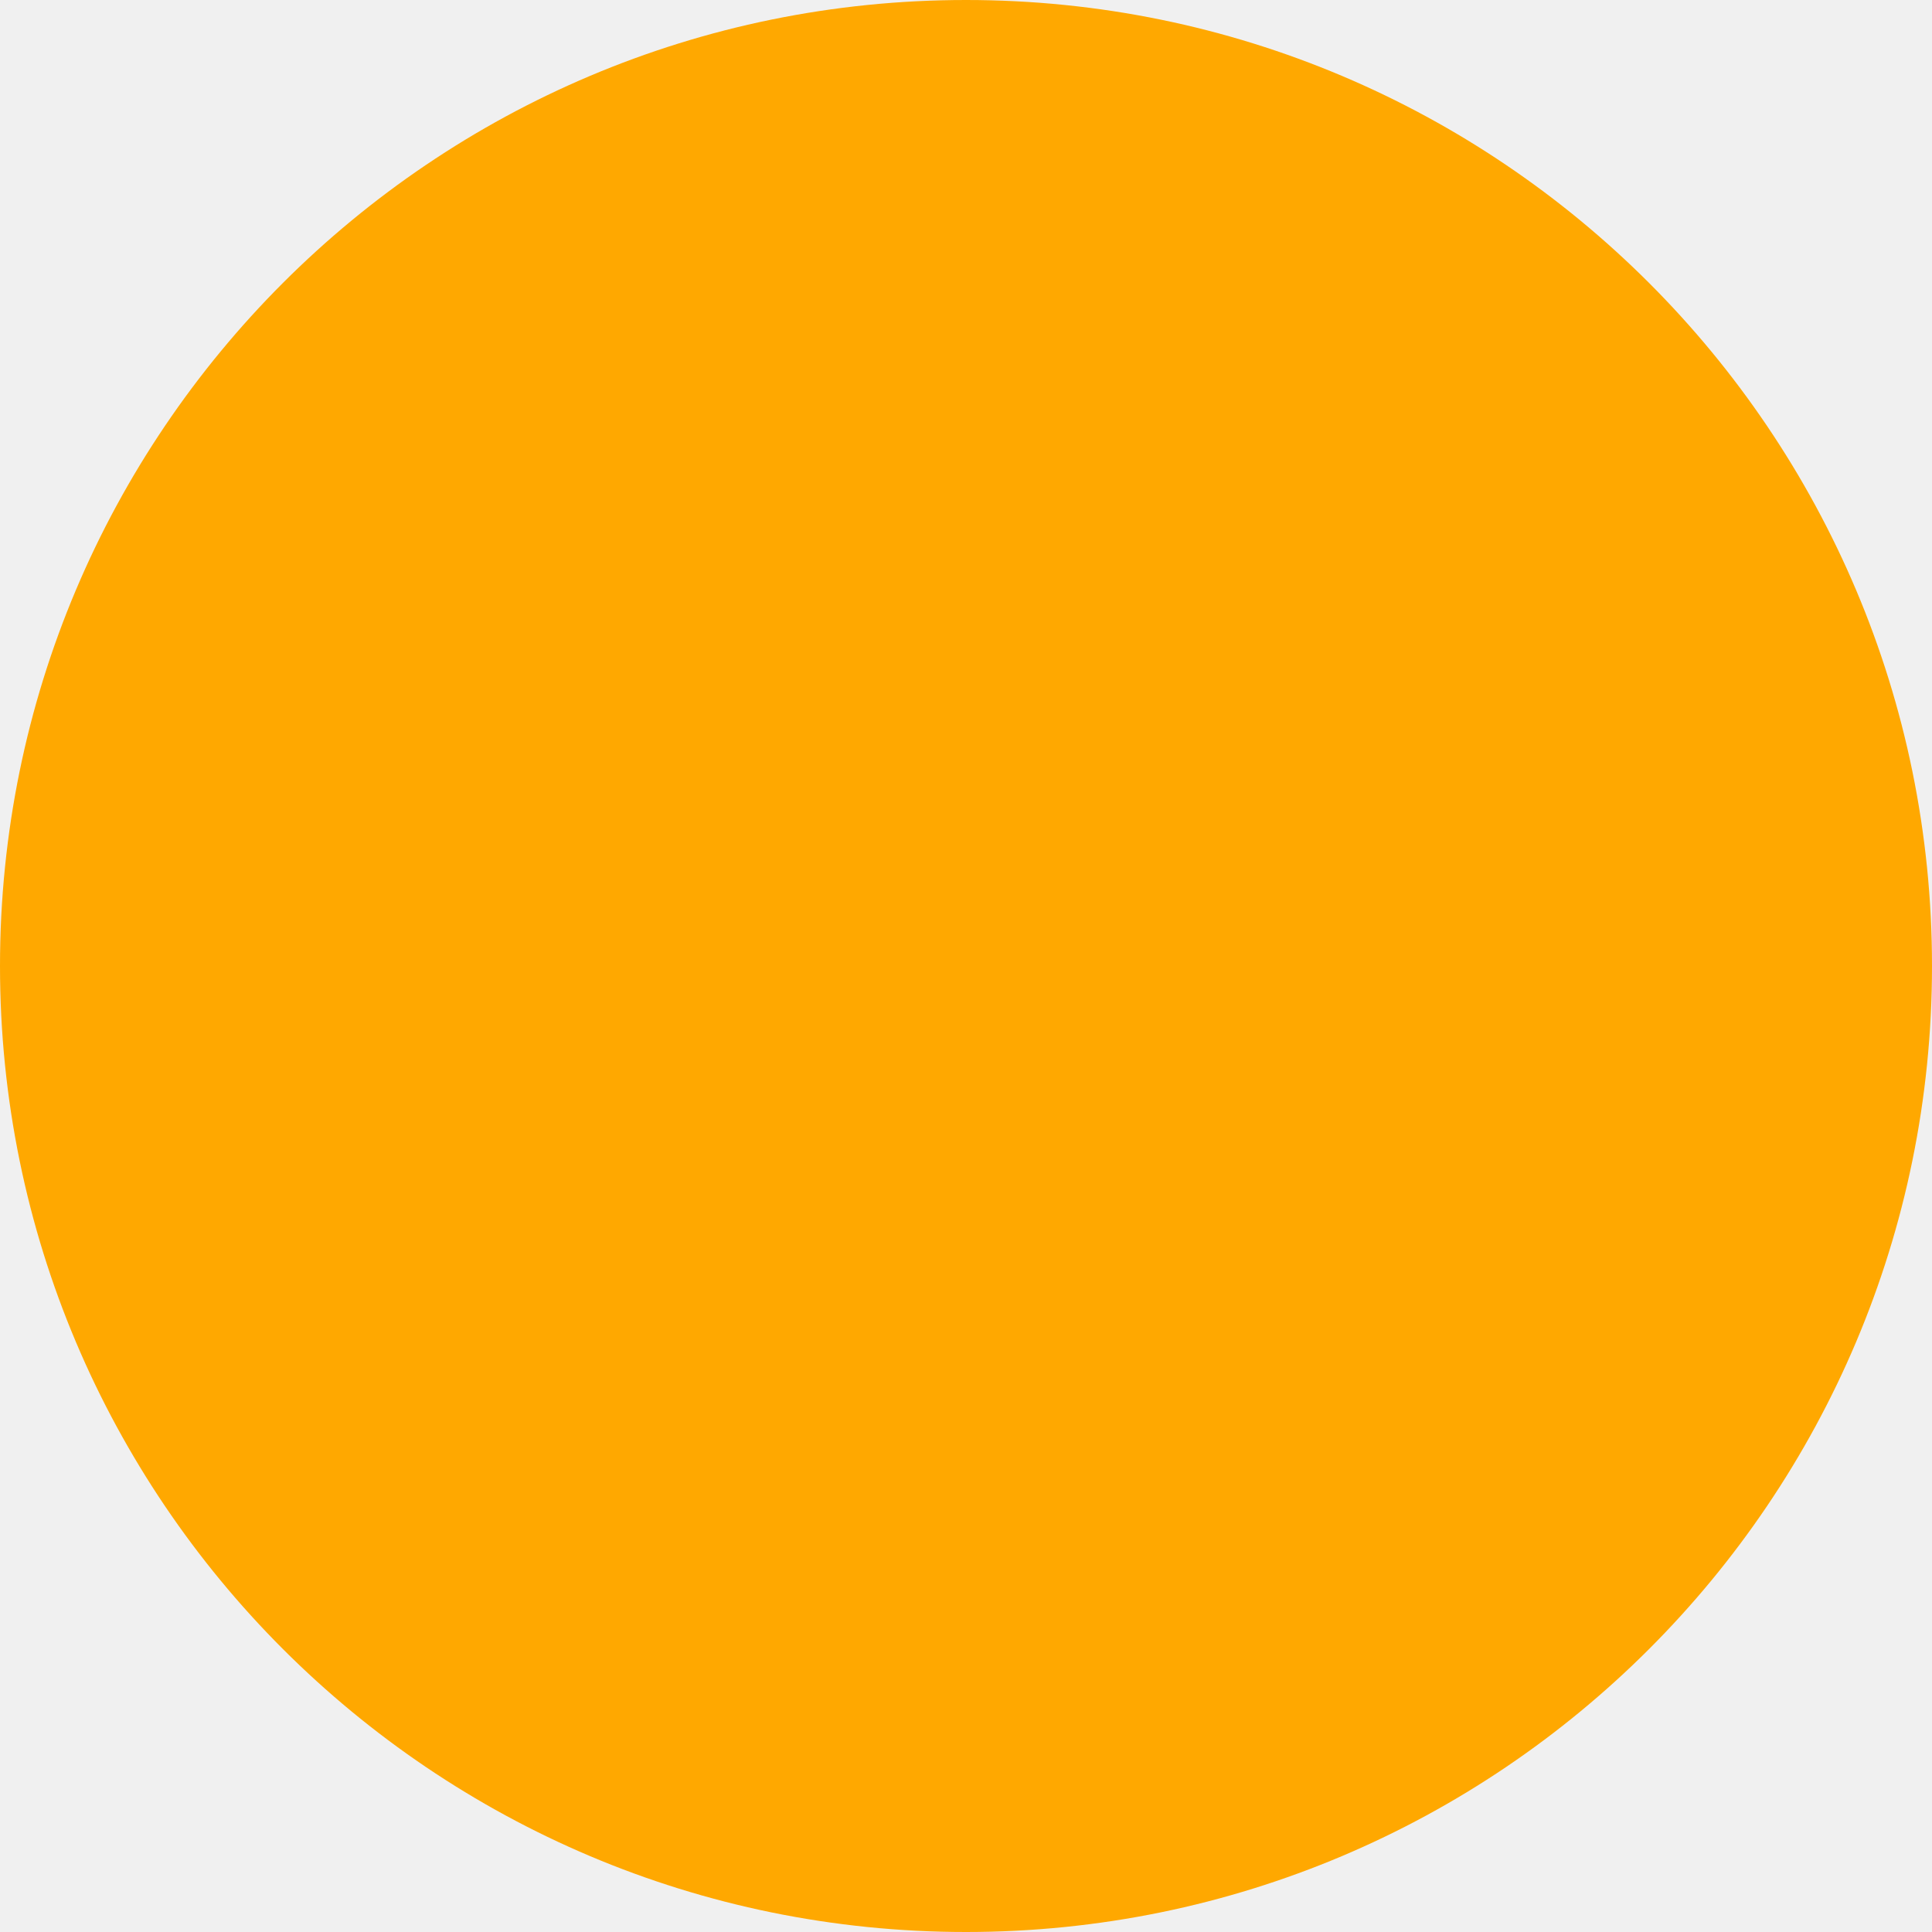
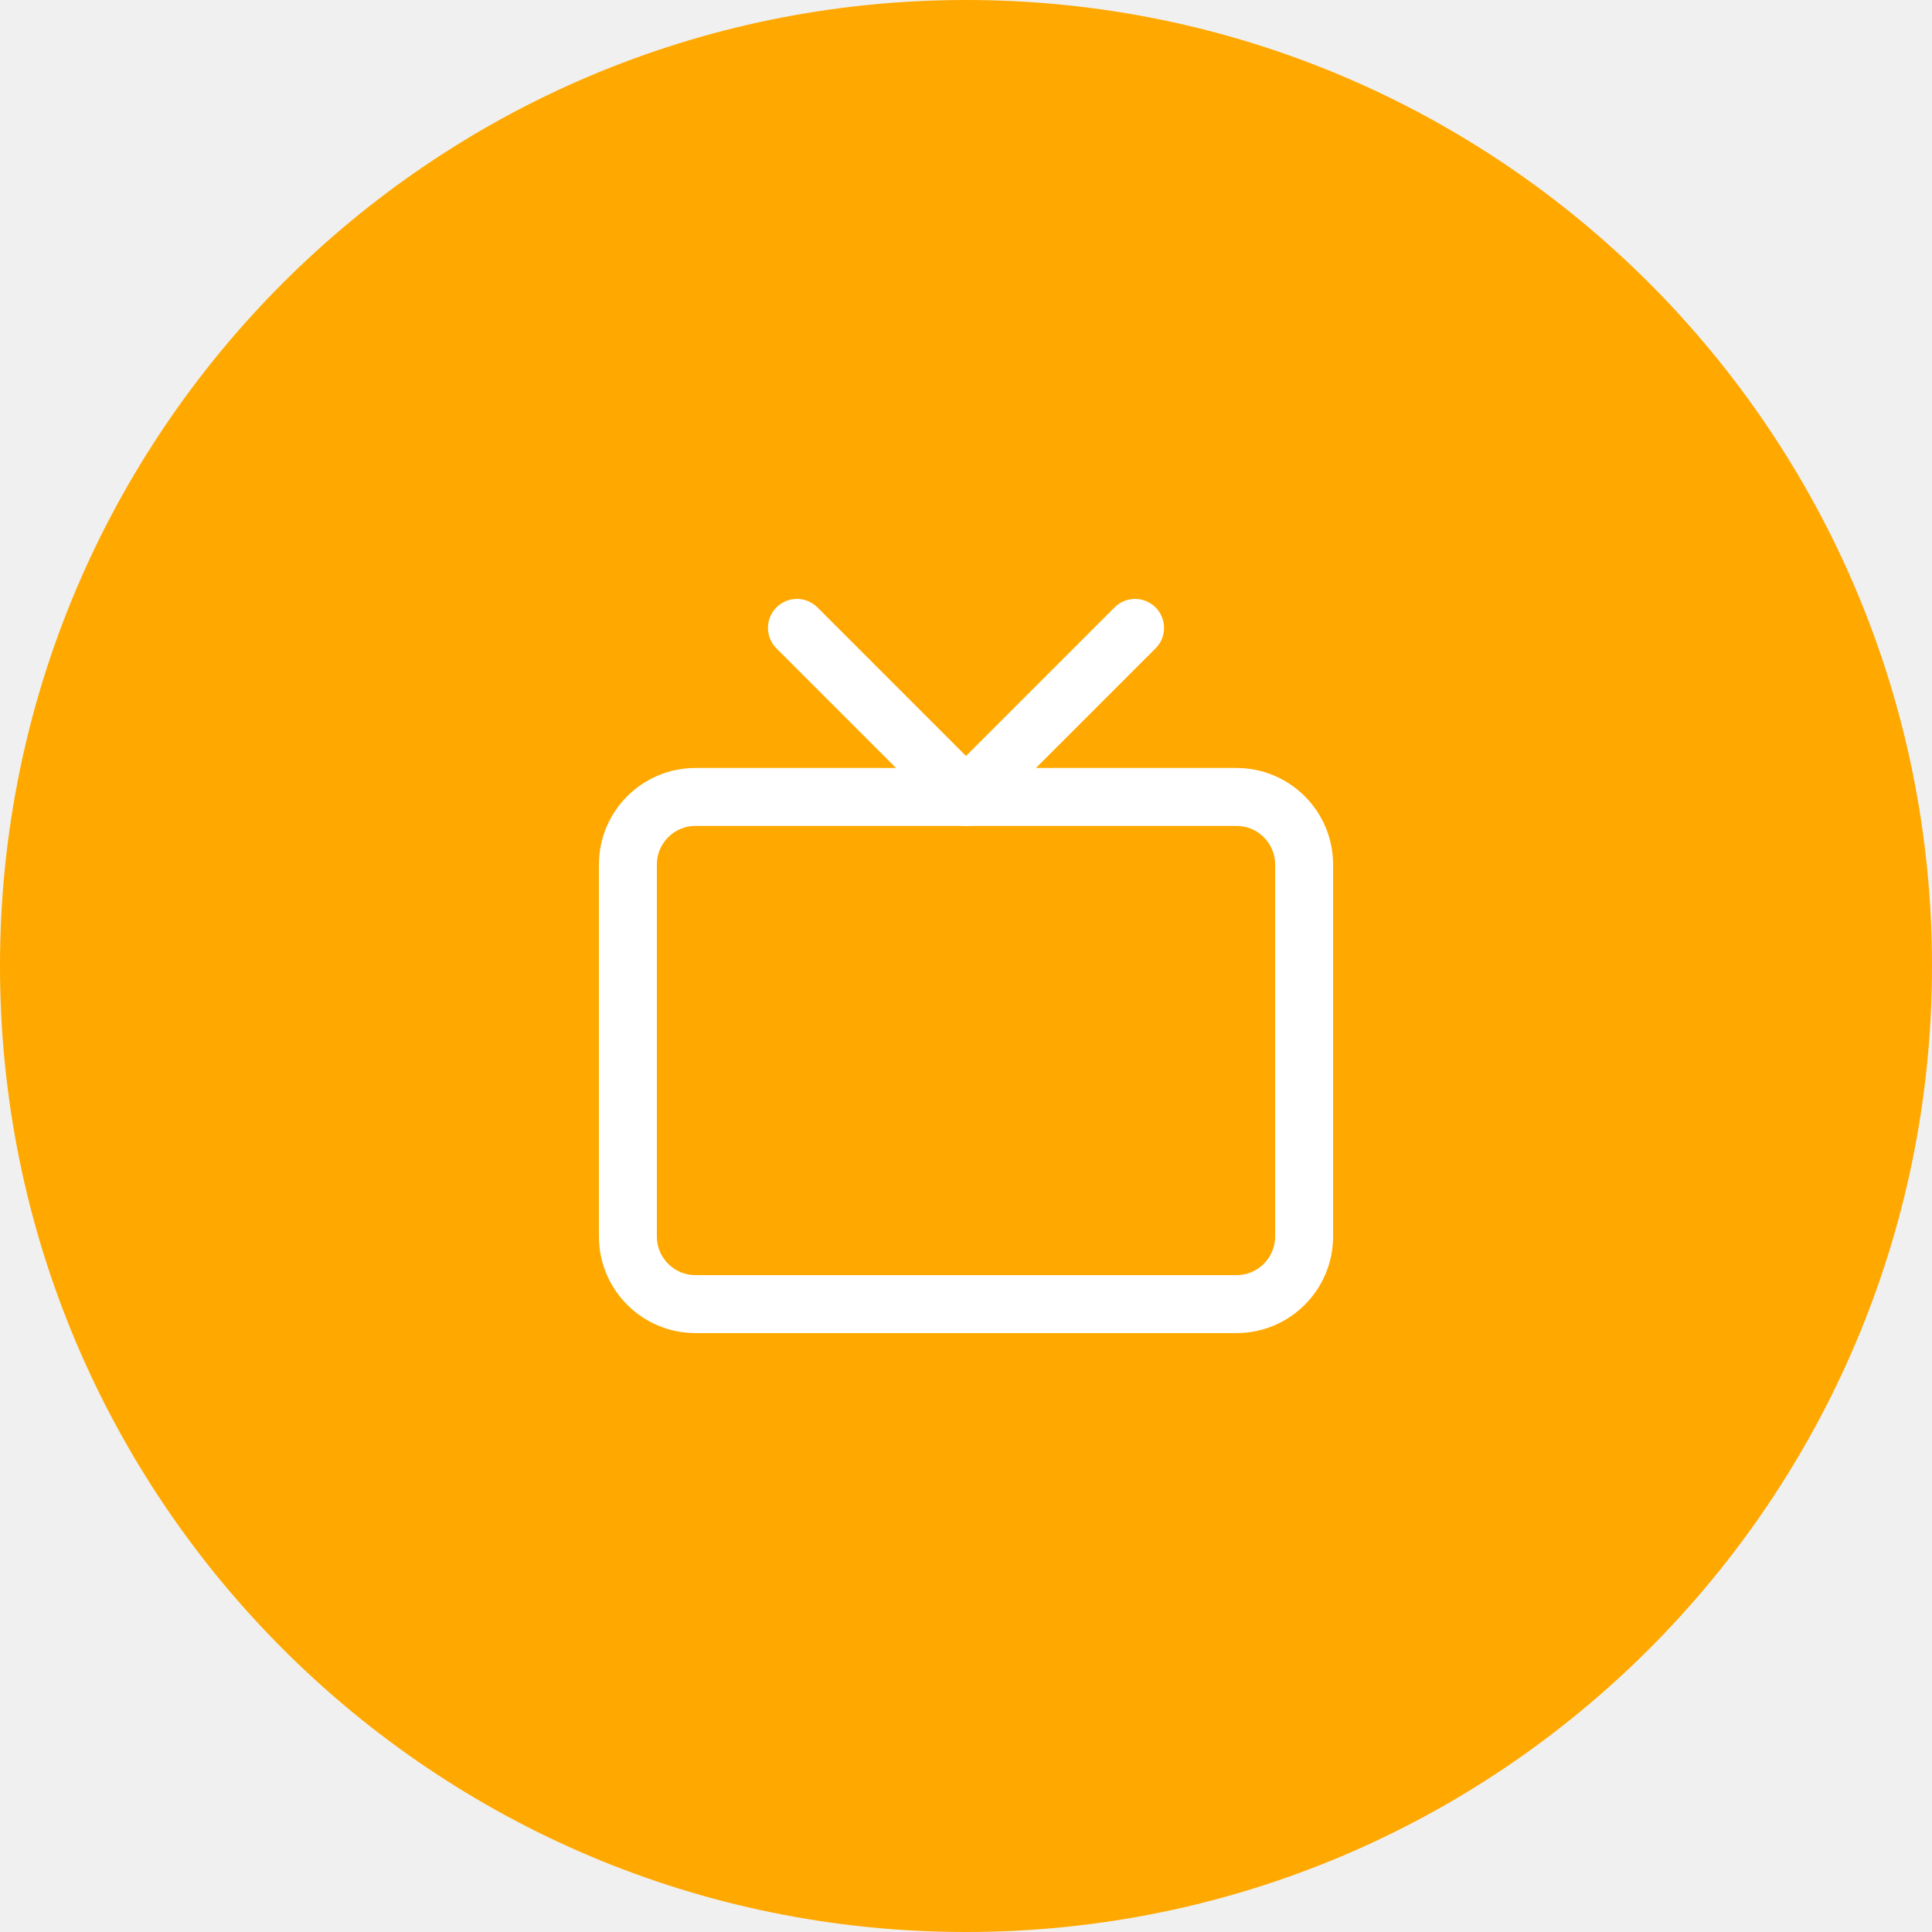
<svg xmlns="http://www.w3.org/2000/svg" width="100" height="100" viewBox="0 0 100 100" fill="none">
  <circle cx="50" cy="50" r="50" fill="#FFA800" />
+   <path d="M64 41.25H36C34.067 41.25 32.5 42.817 32.5 44.75V64C32.5 65.933 34.067 67.5 36 67.5H64C65.933 67.5 67.5 65.933 67.5 64V44.75C67.5 42.817 65.933 41.25 64 41.25Z" stroke="white" stroke-width="3" stroke-linecap="round" stroke-linejoin="round" />
+   <path d="M58.75 32.5L50 41.25L41.25 32.5" stroke="white" stroke-width="3" stroke-linecap="round" stroke-linejoin="round" />
</svg>
